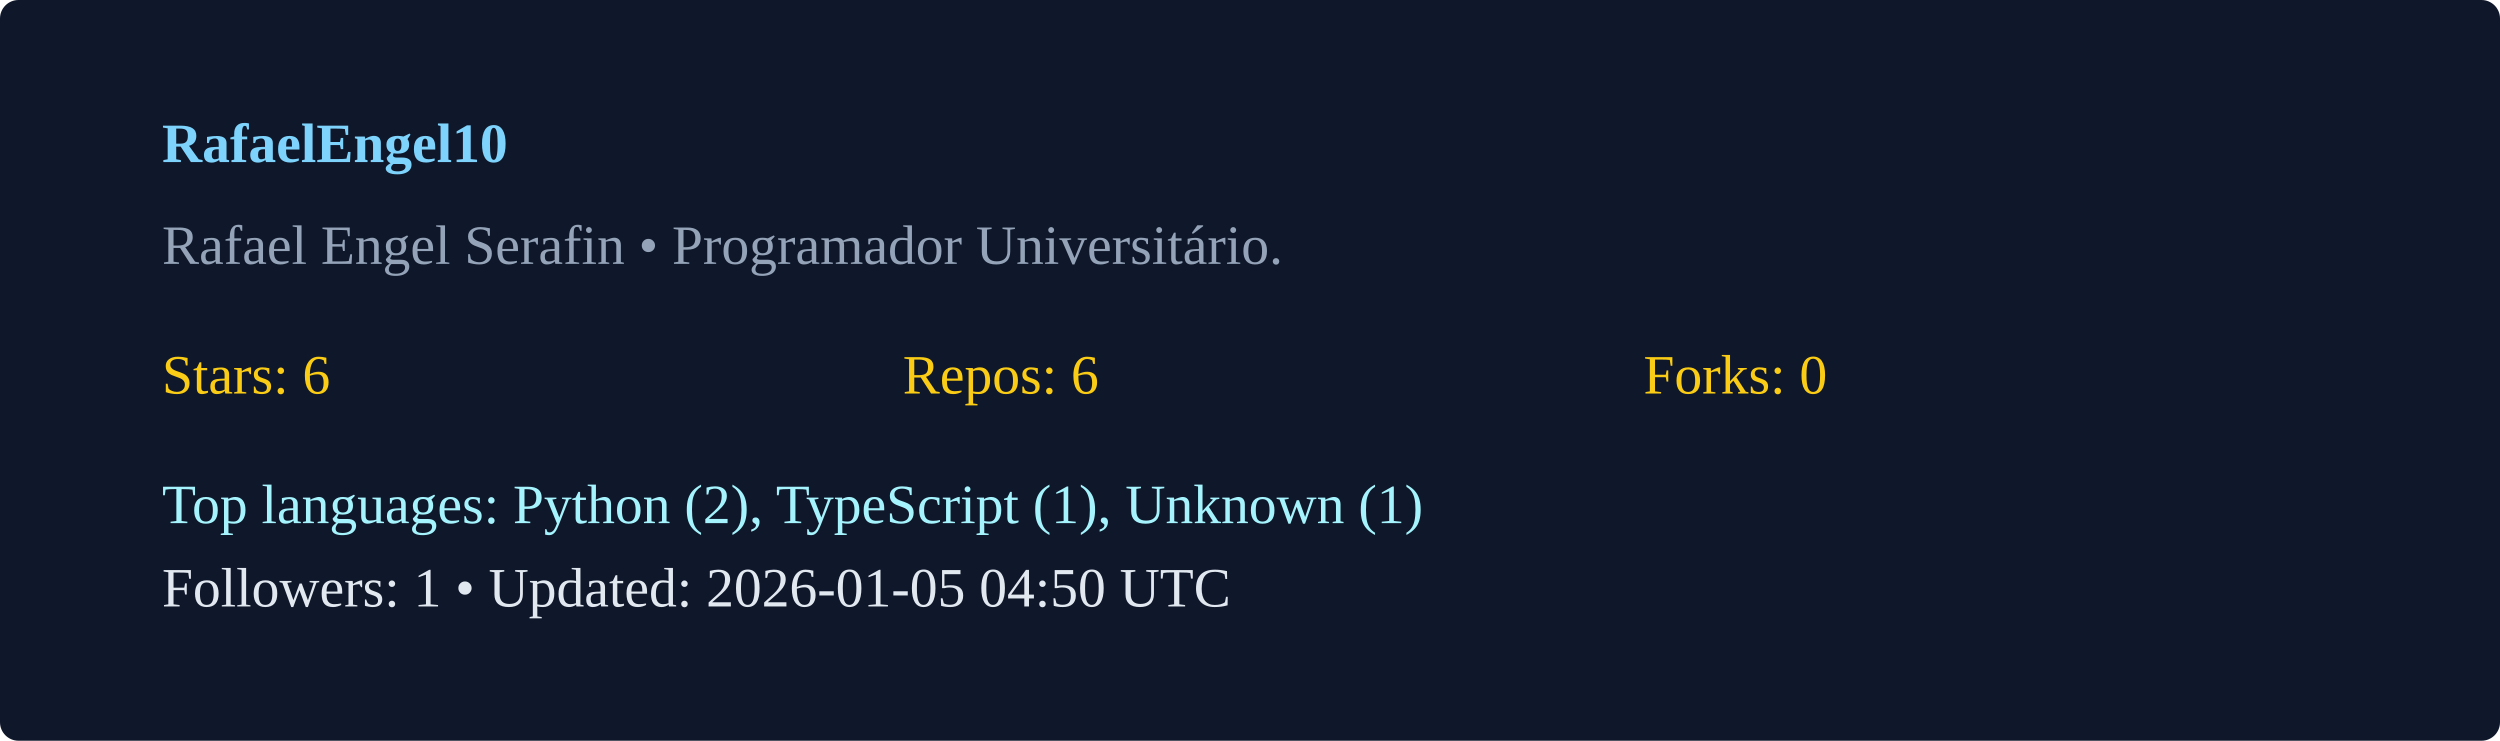
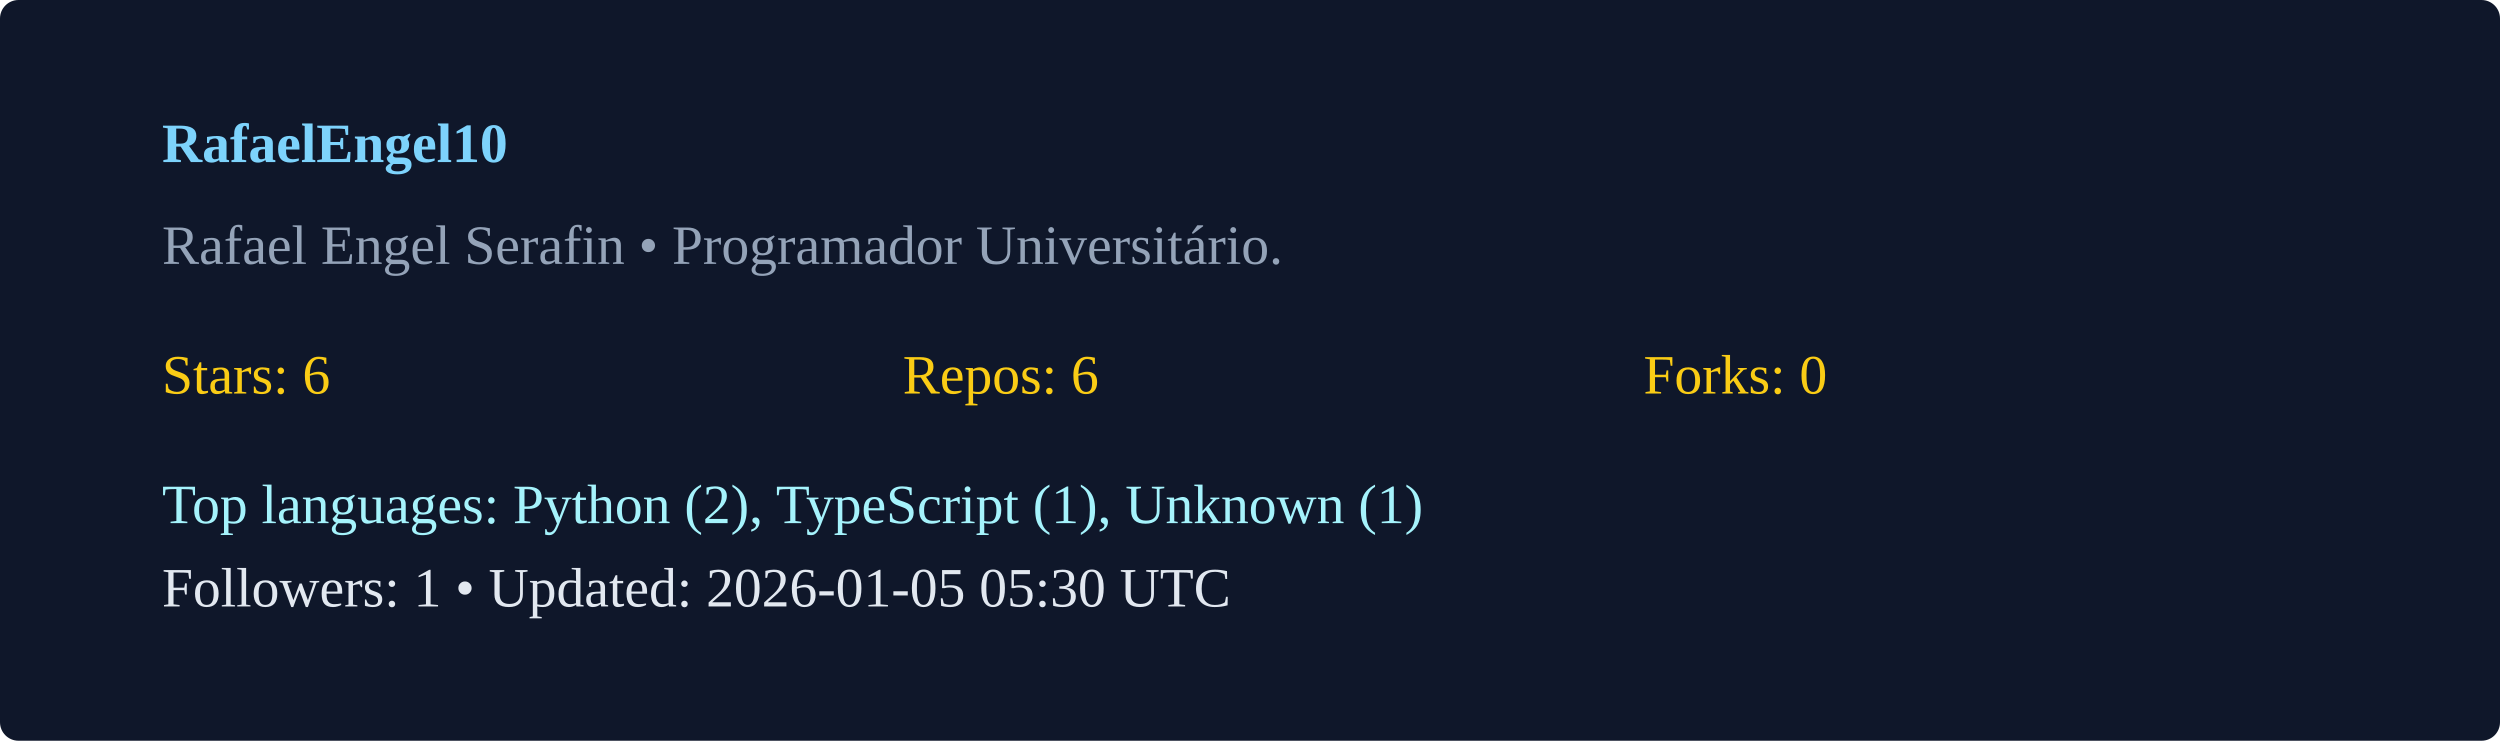
<svg xmlns="http://www.w3.org/2000/svg" width="540" height="160" viewBox="0 0 540 160">
  <rect width="100%" height="100%" rx="4" fill="#0f172a" />
  <g transform="translate(35,35)">
    <text x="0" y="0" fill="#7dd3fc" font-weight="600">RafaelEngel10</text>
    <text x="0" y="22" fill="#94a3b8">Rafael Engel Serafin  • Programador Universitário. </text>
    <g transform="translate(0,50)">
      <text x="0" y="0" fill="#facc15">Stars: 6</text>
      <text x="160" y="0" fill="#facc15">Repos: 6</text>
      <text x="320" y="0" fill="#facc15">Forks: 0</text>
      <text x="0" y="28" fill="#a5f3fc">Top languages: Python (2), TypeScript (1), Unknown (1)</text>
-       <text x="0" y="46" fill="#e2e8f0">Followers: 1 • Updated: 2026-01-05 04:50 UTC</text>
+       <text x="0" y="46" fill="#e2e8f0">Followers: 1 • Updated: 2026-01-05 05:30 UTC</text>
    </g>
  </g>
</svg>
